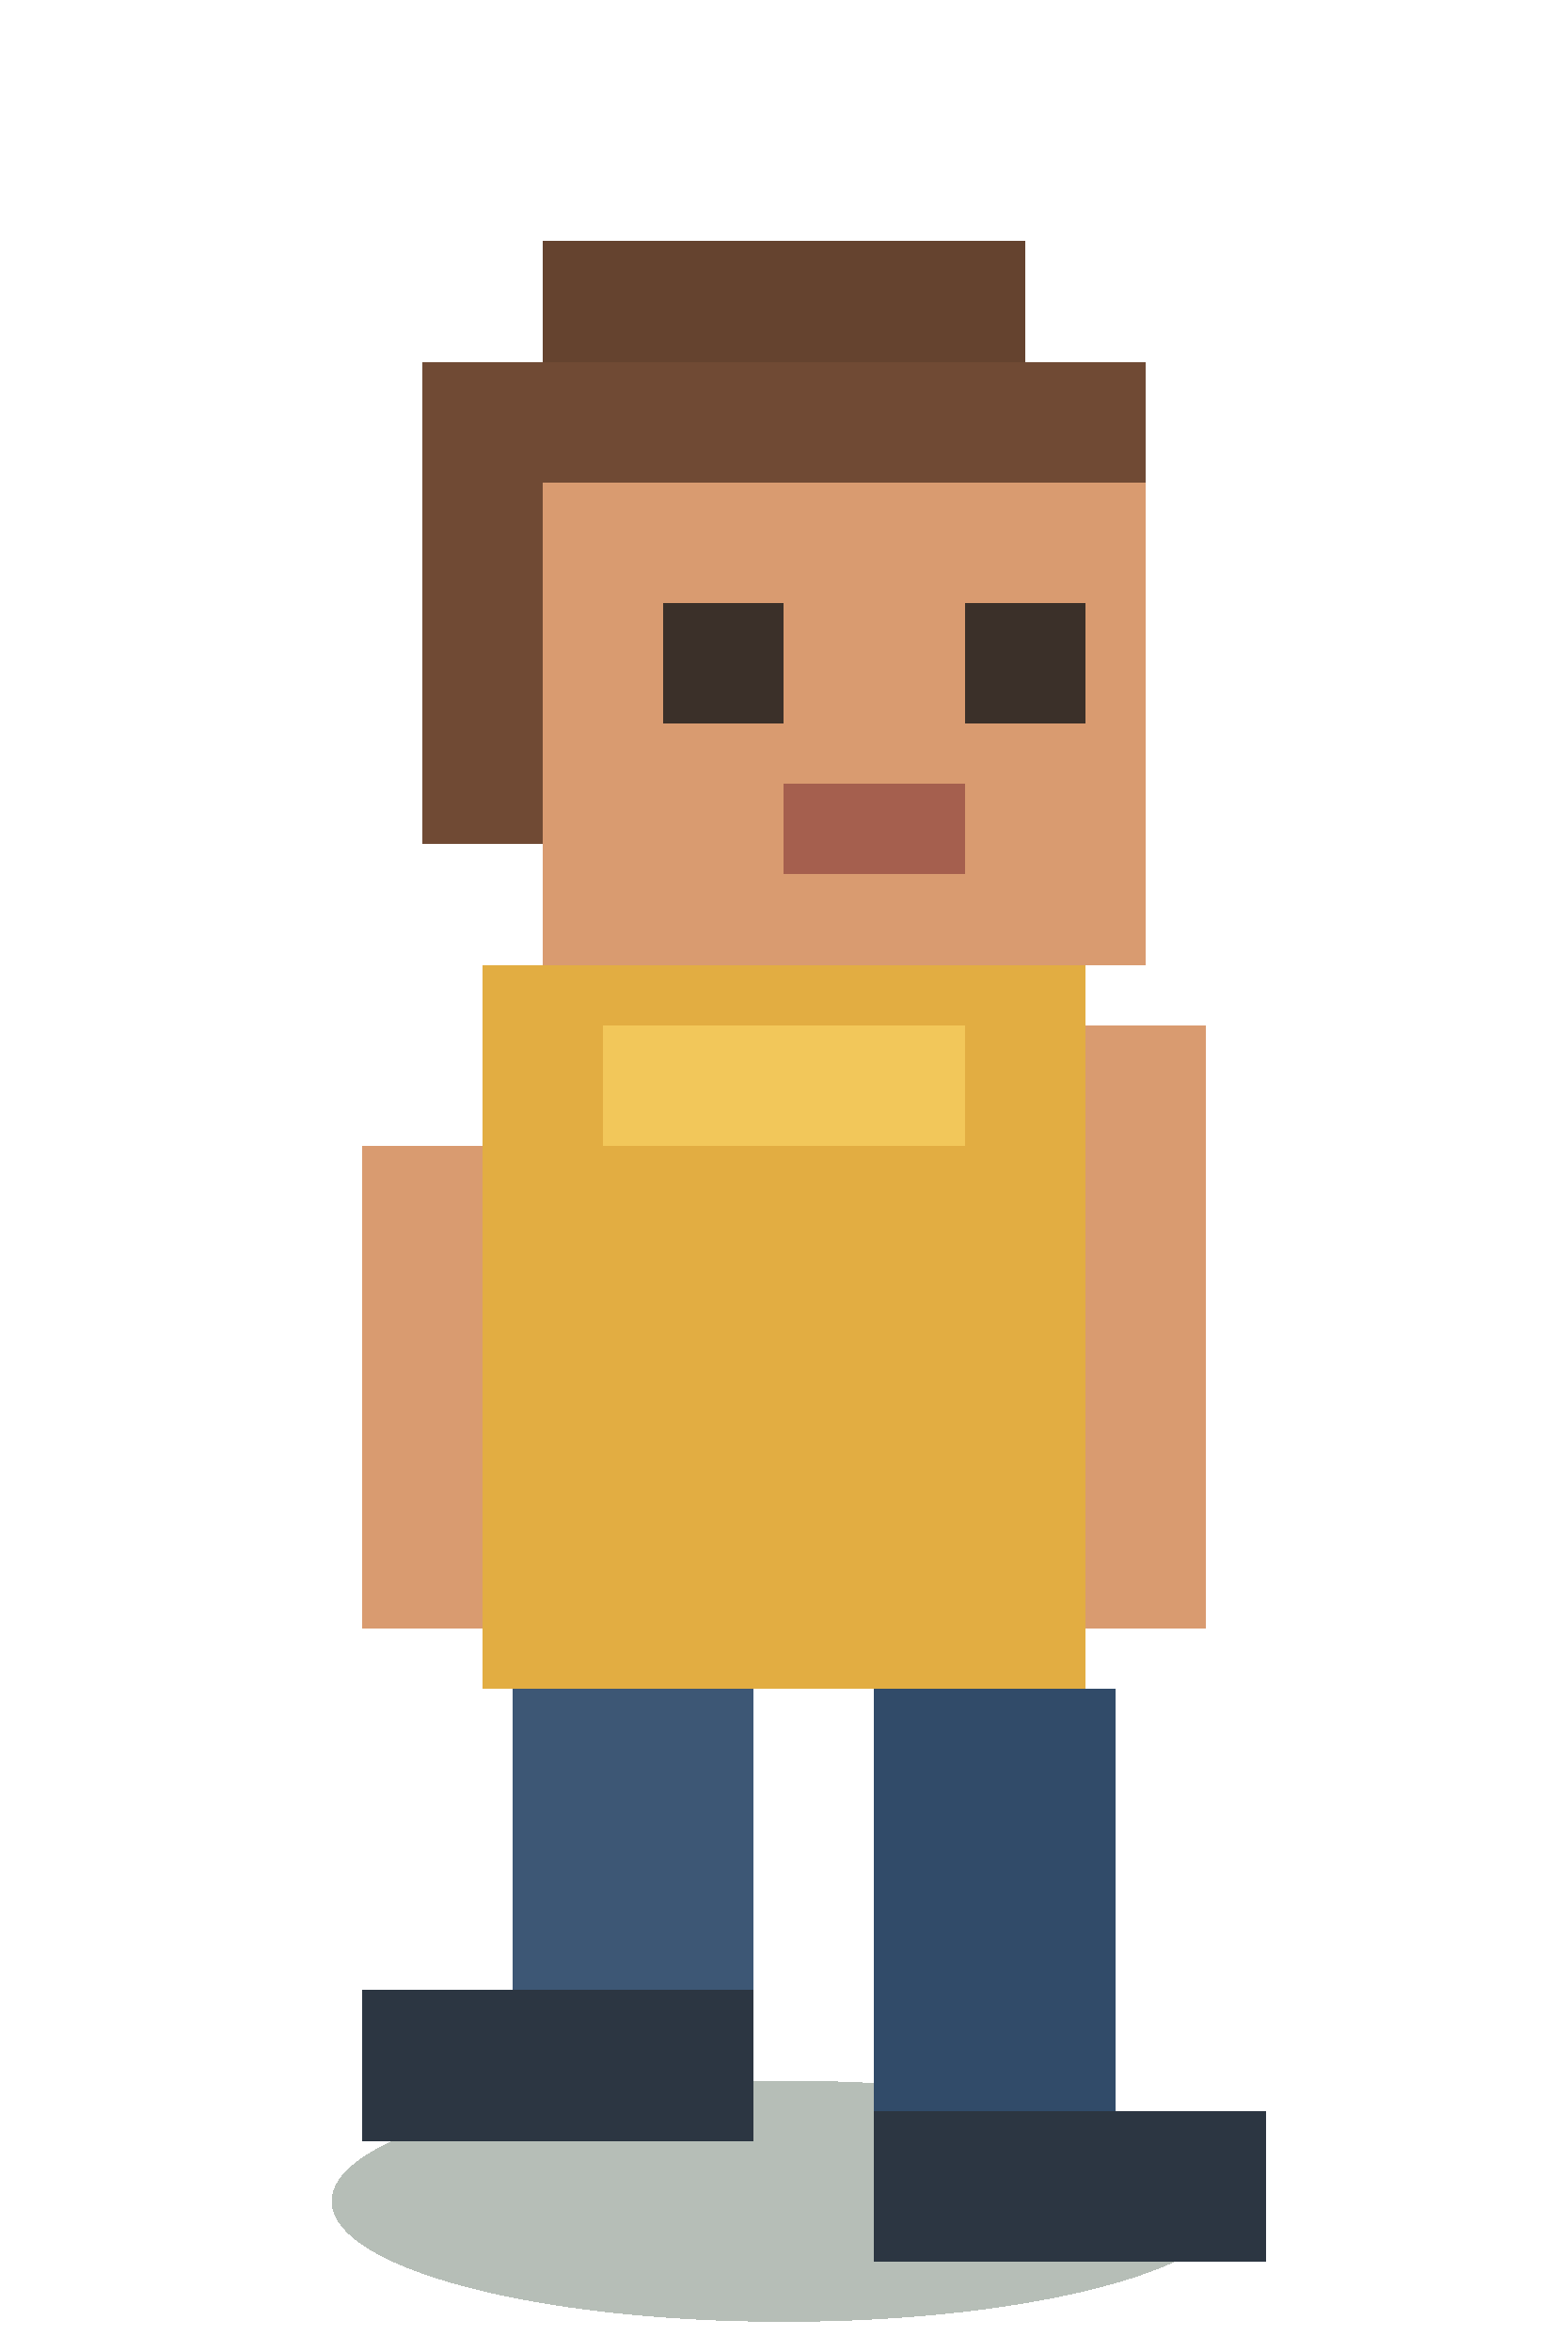
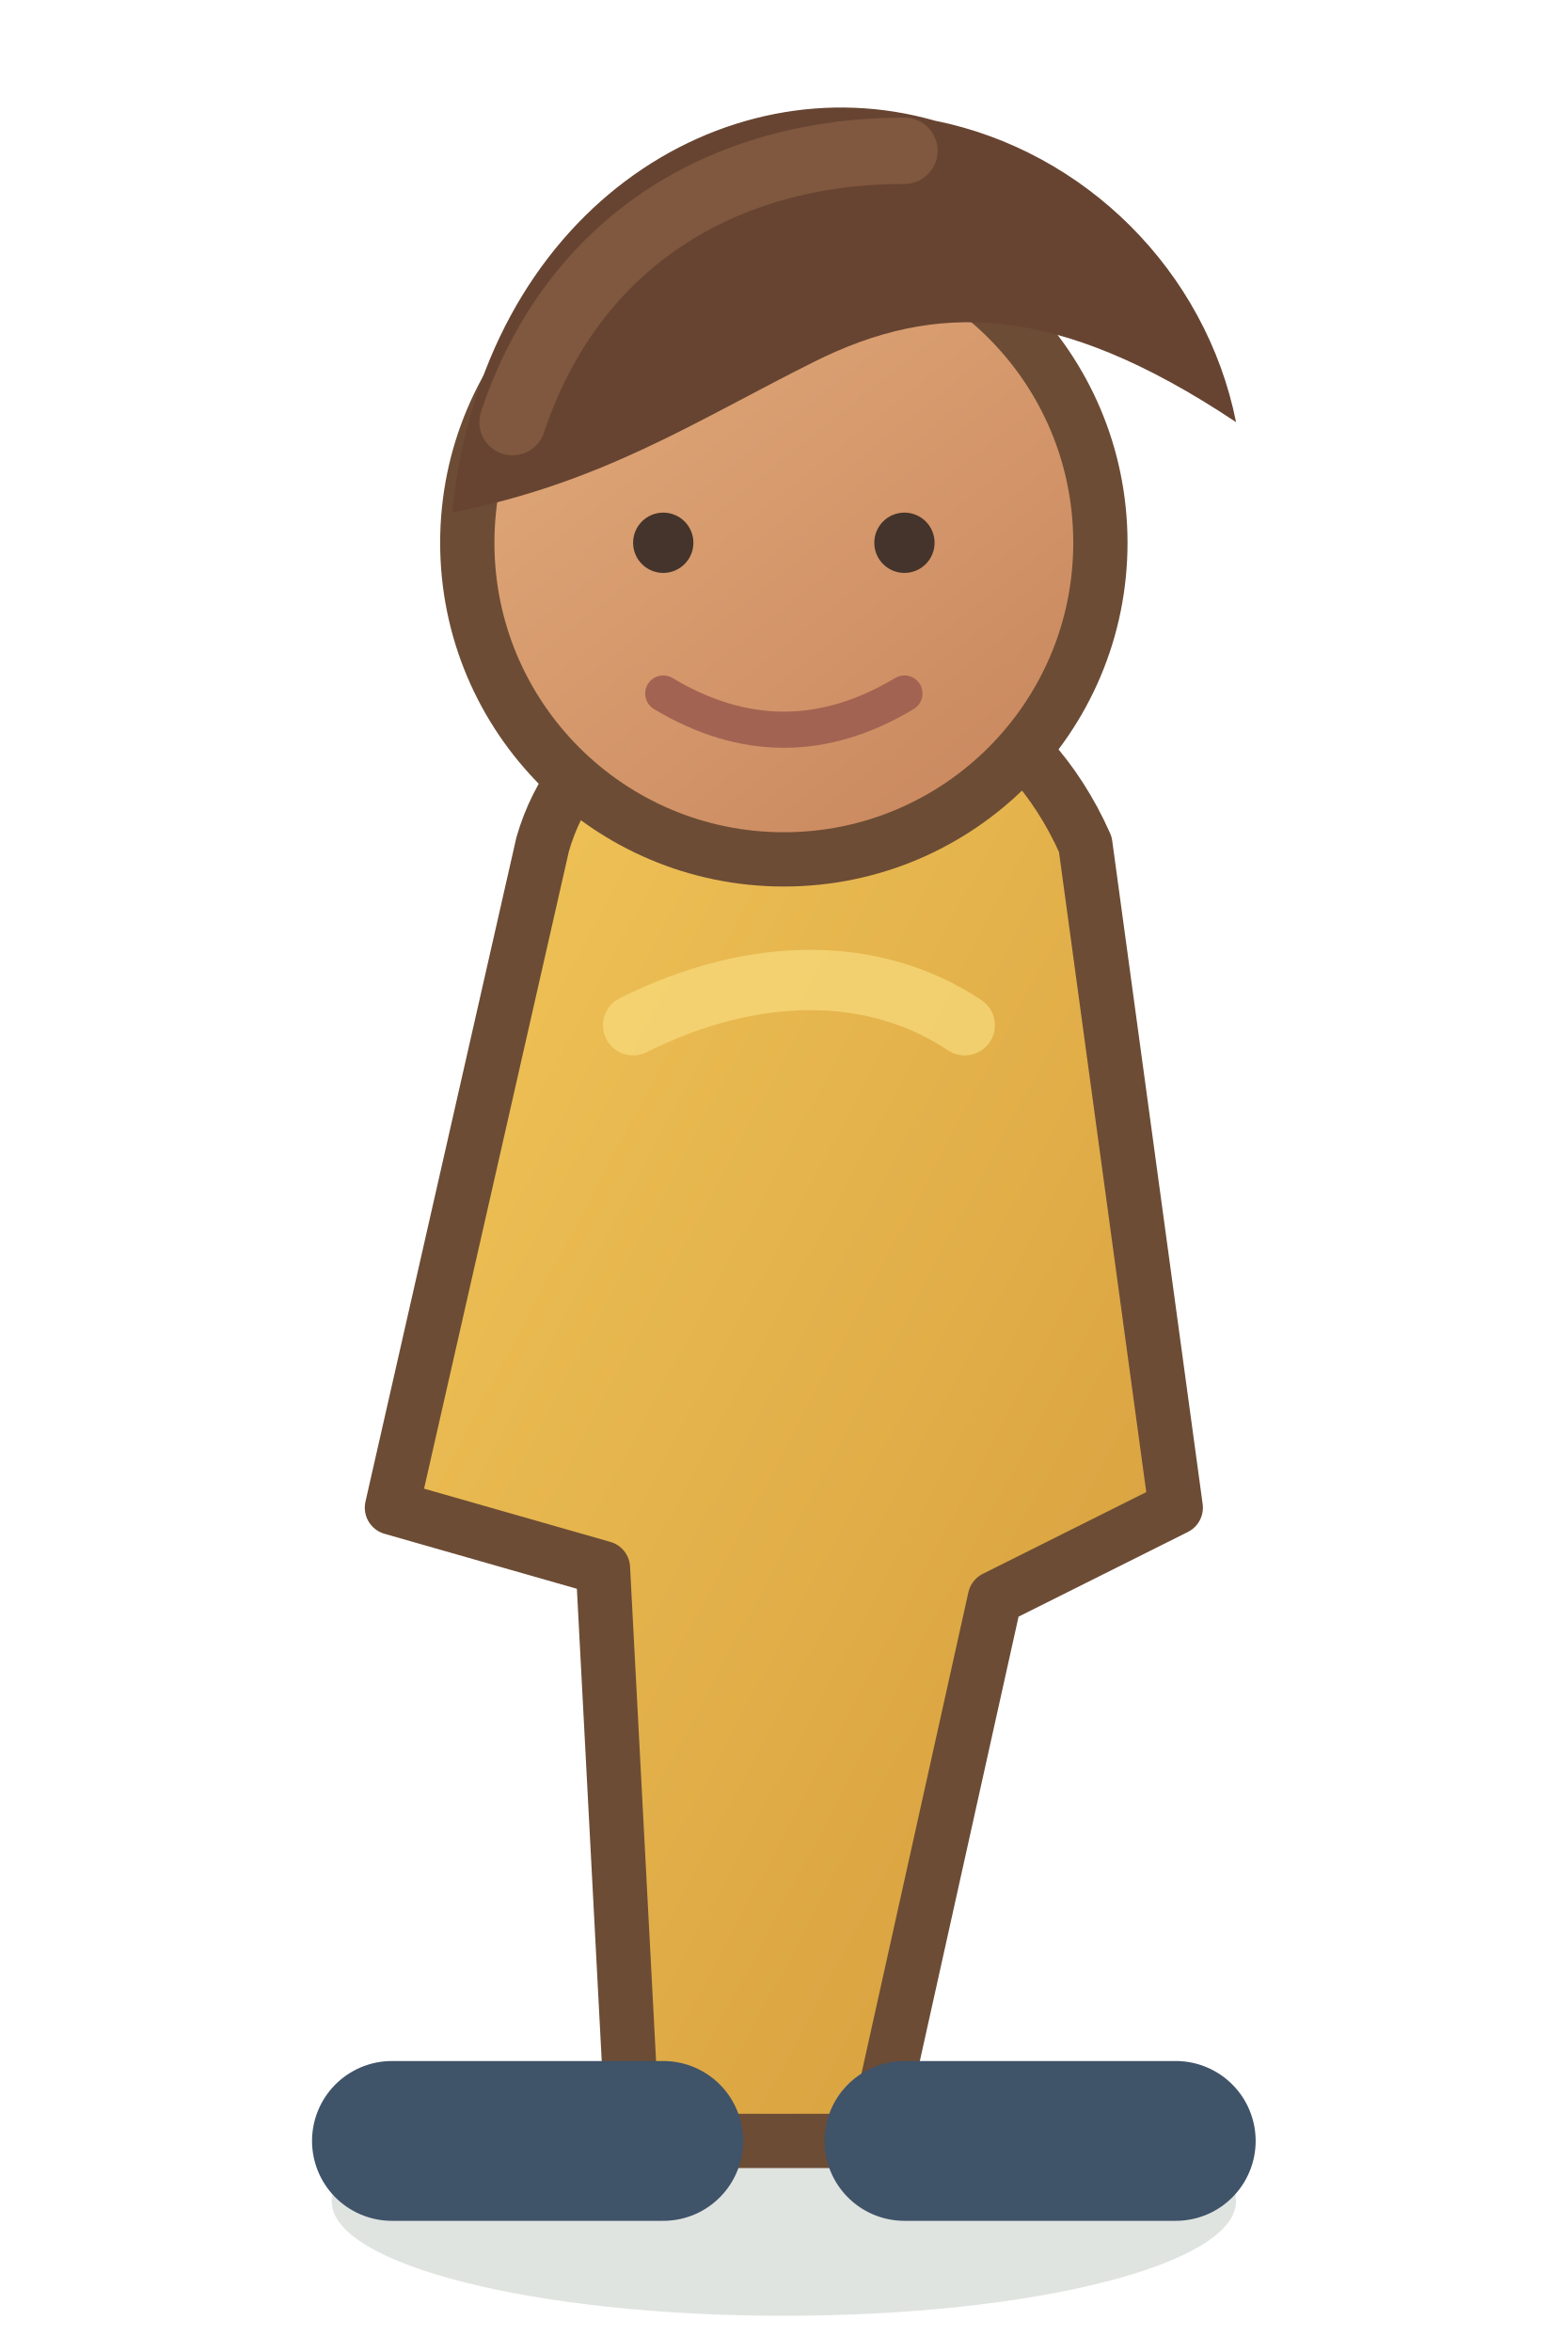
- <svg xmlns="http://www.w3.org/2000/svg" width="52" height="78" viewBox="0 0 52 78" shape-rendering="crispEdges">
-   <ellipse cx="26" cy="73" rx="15" ry="4" fill="#2f4632" opacity=".35" />
-   <rect x="18" y="8" width="16" height="4" fill="#65432f" />
-   <rect x="14" y="12" width="24" height="16" fill="#704a34" />
-   <rect x="18" y="16" width="20" height="16" fill="#d99b70" />
-   <rect x="14" y="20" width="4" height="8" fill="#704a34" />
-   <rect x="22" y="20" width="4" height="4" fill="#3b3029" />
-   <rect x="32" y="20" width="4" height="4" fill="#3b3029" />
-   <rect x="26" y="26" width="6" height="3" fill="#a55f4e" />
-   <rect x="16" y="32" width="20" height="24" fill="#e2ad42" />
-   <rect x="20" y="34" width="12" height="4" fill="#f2c75a" />
-   <rect x="12" y="38" width="4" height="16" fill="#d99b70" />
-   <rect x="36" y="34" width="4" height="20" fill="#d99b70" />
-   <rect x="17" y="56" width="8" height="12" fill="#3d5775" />
-   <rect x="29" y="56" width="8" height="16" fill="#314b69" />
-   <rect x="12" y="66" width="13" height="5" fill="#2c3642" />
-   <rect x="29" y="70" width="13" height="5" fill="#2c3642" />
+ <svg xmlns="http://www.w3.org/2000/svg" width="52" height="78" viewBox="0 0 52 78">
+   <defs>
+     <linearGradient id="shirt" x1="0" y1="0" x2="1" y2="1">
+       <stop stop-color="#f2c75a" />
+       <stop offset="1" stop-color="#d49b3b" />
+     </linearGradient>
+     <linearGradient id="skin" x1="0" y1="0" x2=".8" y2="1">
+       <stop stop-color="#e4ae7d" />
+       <stop offset="1" stop-color="#c9875e" />
+     </linearGradient>
+   </defs>
+   <ellipse cx="26" cy="73" rx="15" ry="3.8" fill="#324a35" opacity=".15" />
+   <path d="M18 28c2-7 14-9 18 0l3 22-6 3-4 18h-8l-1-19-7-2z" fill="url(#shirt)" stroke="#6c4c35" stroke-width="1.8" stroke-linejoin="round" />
+   <circle cx="26" cy="18" r="10.5" fill="url(#skin)" stroke="#6c4c35" stroke-width="1.8" />
+   <path d="M15 17c1-10 9-15 16-13 5 1 9 5 10 10-6-4-10-4-14-2-4 2-7 4-12 5z" fill="#674431" />
+   <path d="M17 14c2-6 7-9 13-9" fill="none" stroke="#8a6044" stroke-width="2.2" stroke-linecap="round" opacity=".7" />
+   <circle cx="22" cy="18" r="1" fill="#44342b" />
+   <circle cx="30" cy="18" r="1" fill="#44342b" />
+   <path d="M22 23q4 2.4 8 0" fill="none" stroke="#a26352" stroke-width="1.2" stroke-linecap="round" />
+   <path d="M22 71h-9M30 71h9" stroke="#3f5369" stroke-width="5.3" stroke-linecap="round" />
+   <path d="M21 34c4-2 8-2 11 0" fill="none" stroke="#f8dc7d" stroke-width="2" stroke-linecap="round" opacity=".7" />
</svg>
